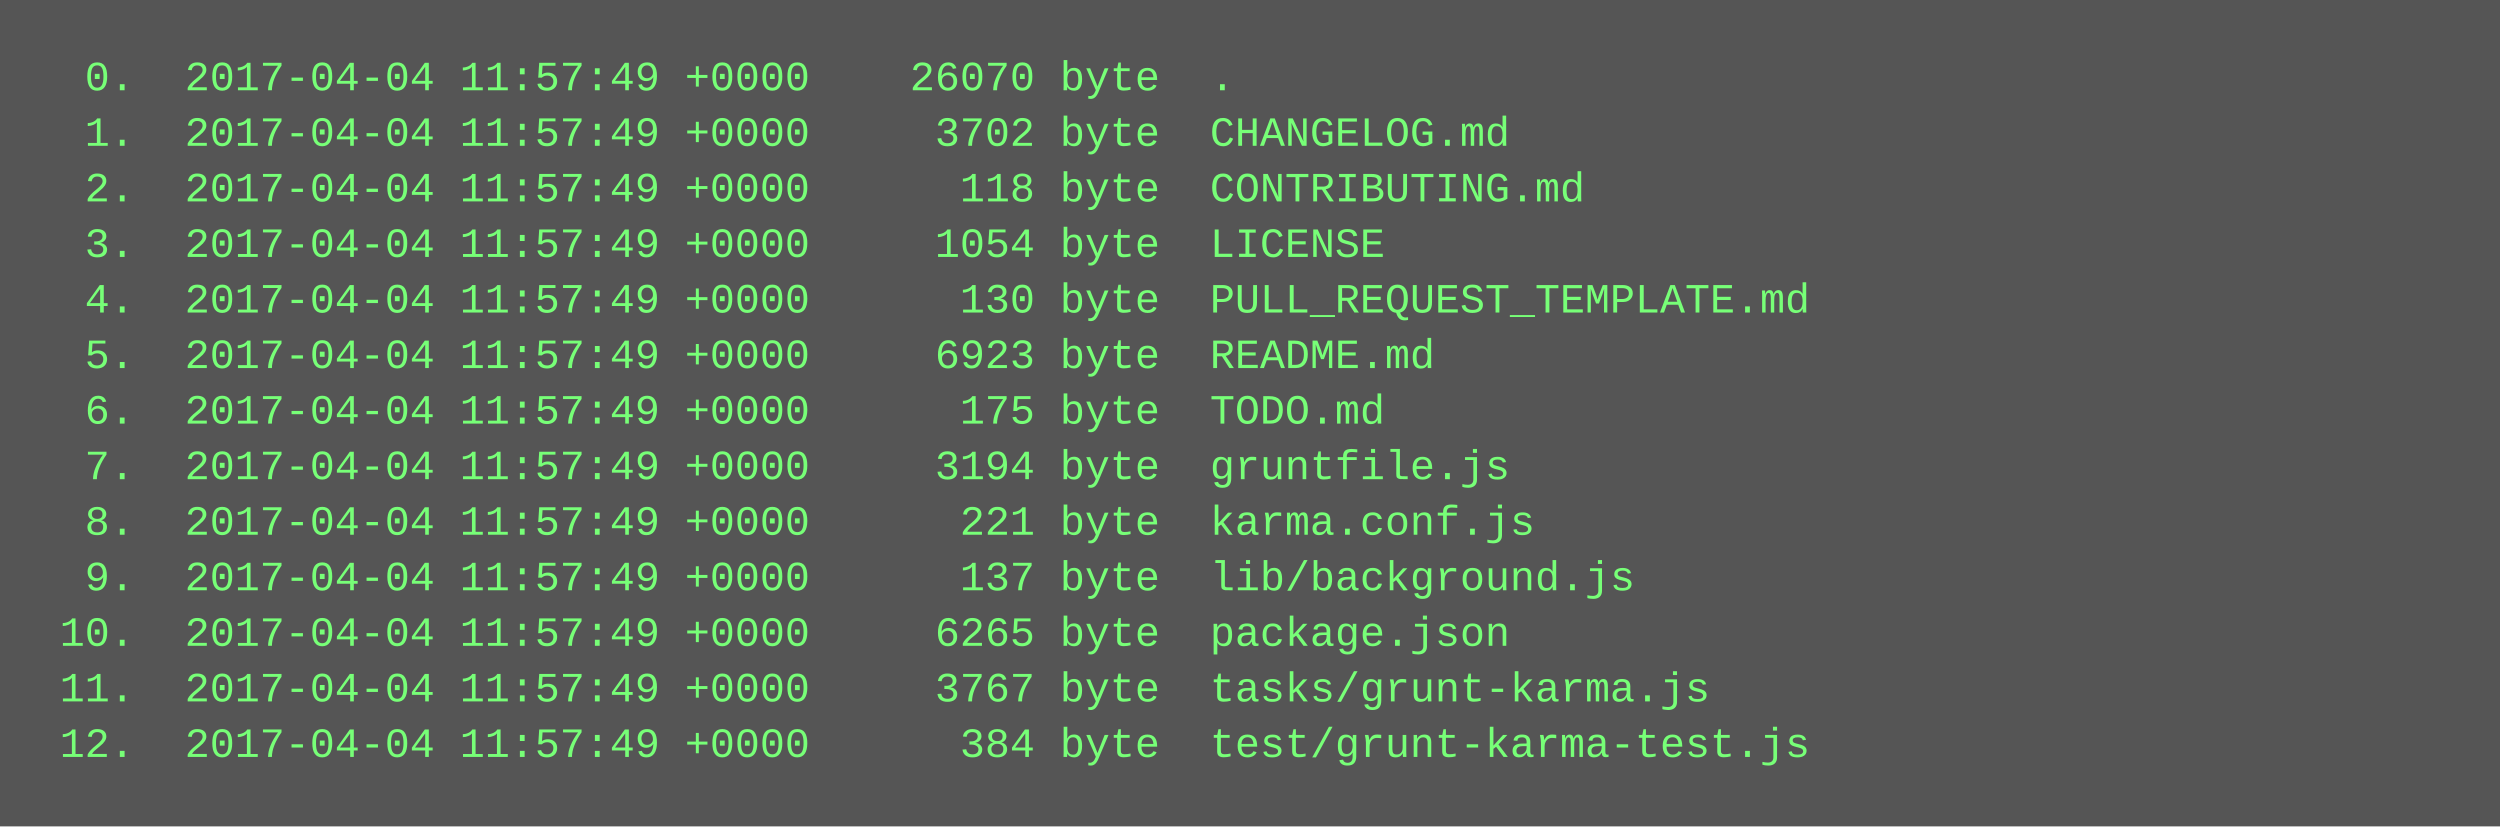
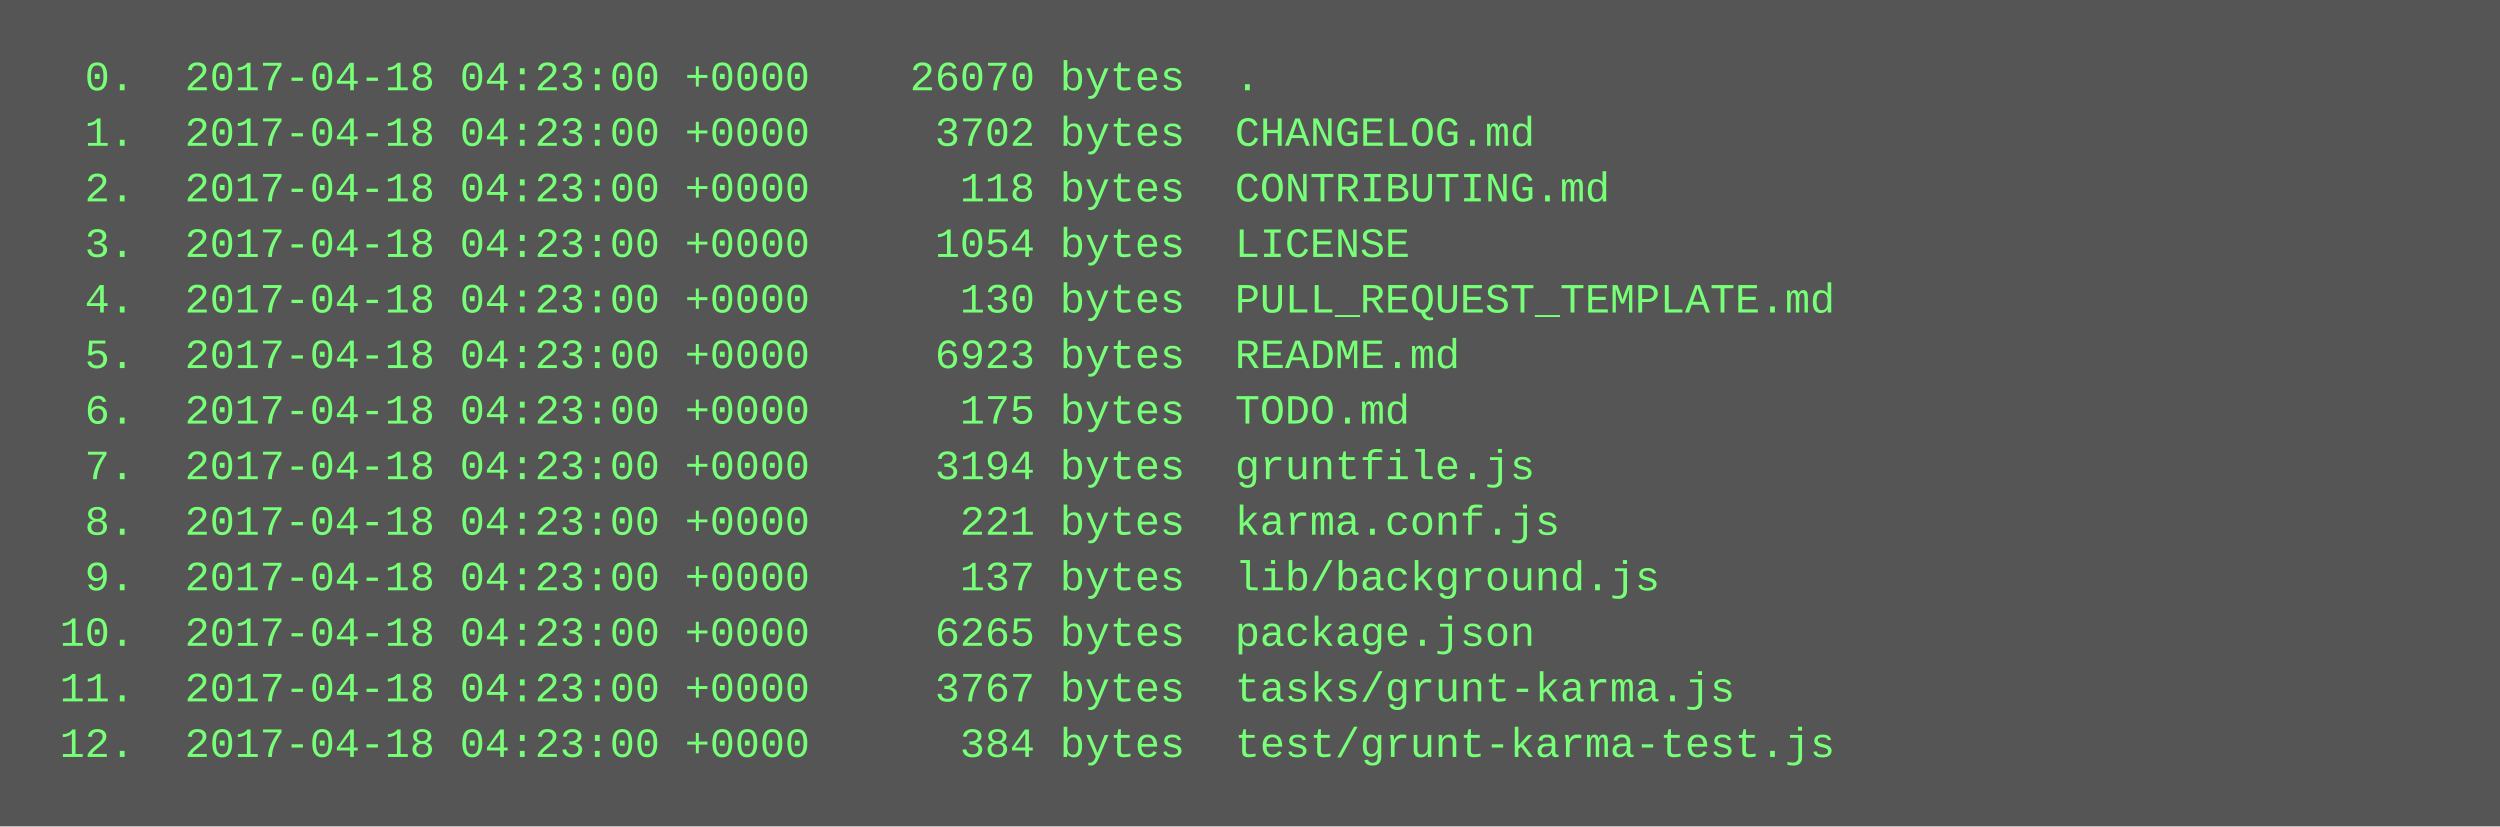
<svg xmlns="http://www.w3.org/2000/svg" height="238" width="720">
  <rect height="238" fill="#555" width="720" />
  <text fill="#7f7" font-family="Courier New" font-size="12" xml:space="preserve">
-     <tspan x="10" y="26">  0.  2017-04-04 11:57:49 +0000    26070 byte  .</tspan>
-     <tspan x="10" y="42">  1.  2017-04-04 11:57:49 +0000     3702 byte  CHANGELOG.md</tspan>
-     <tspan x="10" y="58">  2.  2017-04-04 11:57:49 +0000      118 byte  CONTRIBUTING.md</tspan>
-     <tspan x="10" y="74">  3.  2017-04-04 11:57:49 +0000     1054 byte  LICENSE</tspan>
-     <tspan x="10" y="90">  4.  2017-04-04 11:57:49 +0000      130 byte  PULL_REQUEST_TEMPLATE.md</tspan>
-     <tspan x="10" y="106">  5.  2017-04-04 11:57:49 +0000     6923 byte  README.md</tspan>
-     <tspan x="10" y="122">  6.  2017-04-04 11:57:49 +0000      175 byte  TODO.md</tspan>
-     <tspan x="10" y="138">  7.  2017-04-04 11:57:49 +0000     3194 byte  gruntfile.js</tspan>
-     <tspan x="10" y="154">  8.  2017-04-04 11:57:49 +0000      221 byte  karma.conf.js</tspan>
-     <tspan x="10" y="170">  9.  2017-04-04 11:57:49 +0000      137 byte  lib/background.js</tspan>
-     <tspan x="10" y="186"> 10.  2017-04-04 11:57:49 +0000     6265 byte  package.json</tspan>
-     <tspan x="10" y="202"> 11.  2017-04-04 11:57:49 +0000     3767 byte  tasks/grunt-karma.js</tspan>
-     <tspan x="10" y="218"> 12.  2017-04-04 11:57:49 +0000      384 byte  test/grunt-karma-test.js</tspan>
+     <tspan x="10" y="26">  0.  2017-04-18 04:23:00 +0000    26070 bytes  .</tspan>
+     <tspan x="10" y="42">  1.  2017-04-18 04:23:00 +0000     3702 bytes  CHANGELOG.md</tspan>
+     <tspan x="10" y="58">  2.  2017-04-18 04:23:00 +0000      118 bytes  CONTRIBUTING.md</tspan>
+     <tspan x="10" y="74">  3.  2017-04-18 04:23:00 +0000     1054 bytes  LICENSE</tspan>
+     <tspan x="10" y="90">  4.  2017-04-18 04:23:00 +0000      130 bytes  PULL_REQUEST_TEMPLATE.md</tspan>
+     <tspan x="10" y="106">  5.  2017-04-18 04:23:00 +0000     6923 bytes  README.md</tspan>
+     <tspan x="10" y="122">  6.  2017-04-18 04:23:00 +0000      175 bytes  TODO.md</tspan>
+     <tspan x="10" y="138">  7.  2017-04-18 04:23:00 +0000     3194 bytes  gruntfile.js</tspan>
+     <tspan x="10" y="154">  8.  2017-04-18 04:23:00 +0000      221 bytes  karma.conf.js</tspan>
+     <tspan x="10" y="170">  9.  2017-04-18 04:23:00 +0000      137 bytes  lib/background.js</tspan>
+     <tspan x="10" y="186"> 10.  2017-04-18 04:23:00 +0000     6265 bytes  package.json</tspan>
+     <tspan x="10" y="202"> 11.  2017-04-18 04:23:00 +0000     3767 bytes  tasks/grunt-karma.js</tspan>
+     <tspan x="10" y="218"> 12.  2017-04-18 04:23:00 +0000      384 bytes  test/grunt-karma-test.js</tspan>
  </text>
</svg>
